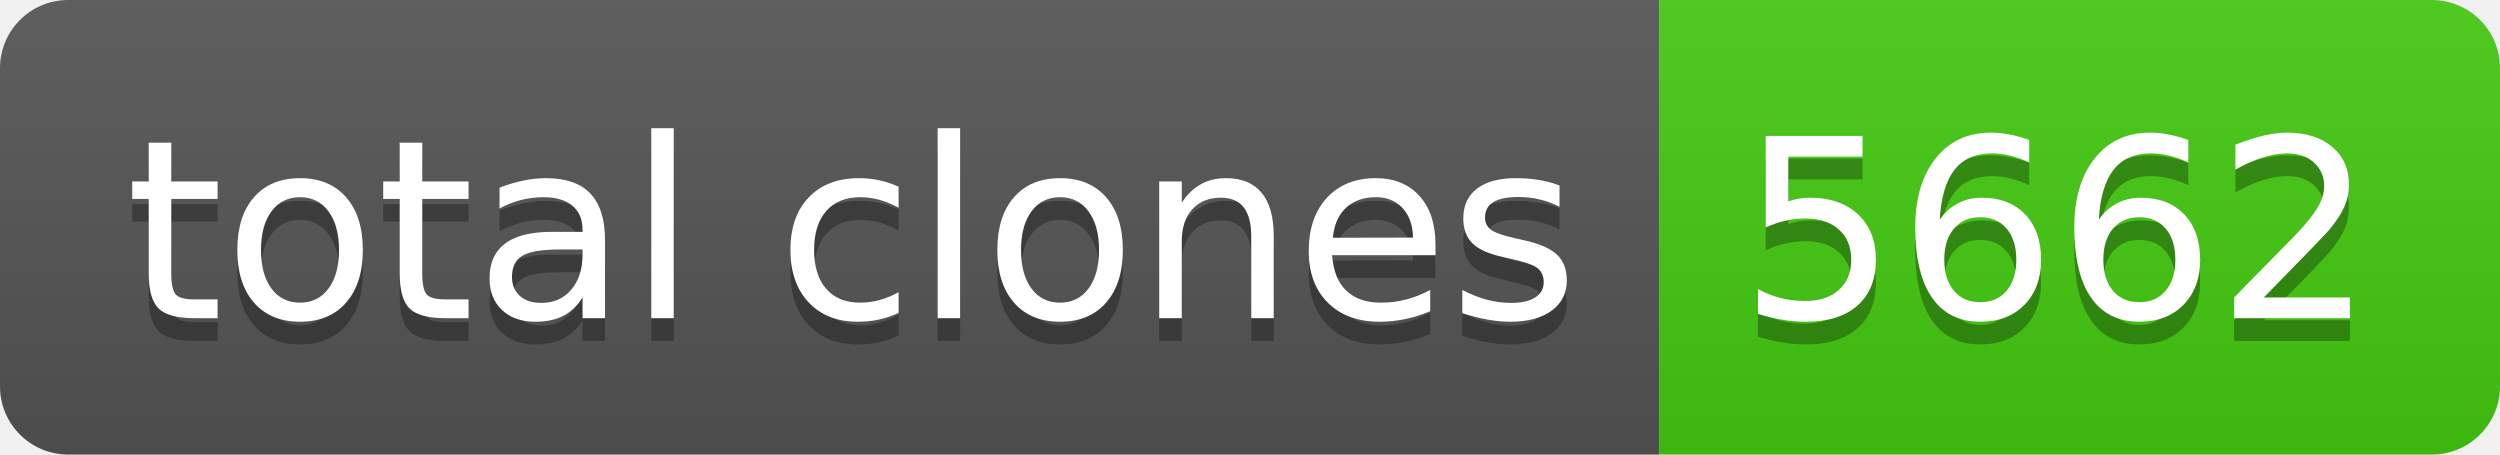
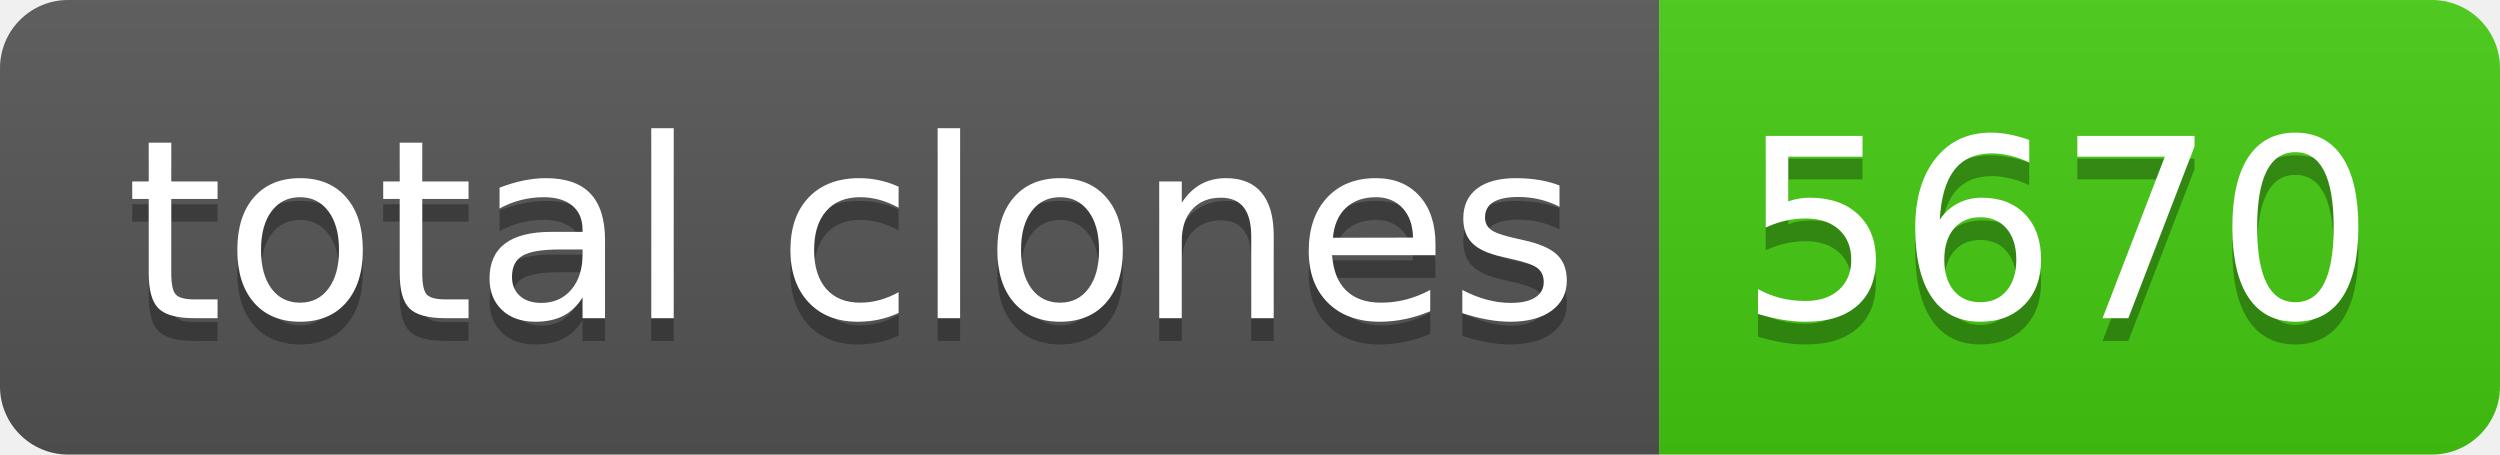
- <svg xmlns="http://www.w3.org/2000/svg" width="110" height="20" role="img" aria-label="total clones: 5662">
+ <svg xmlns="http://www.w3.org/2000/svg" width="110" height="20" role="img" aria-label="total clones: 5670">
  <linearGradient id="s" x2="0" y2="100%">
    <stop offset="0" stop-color="#bbb" stop-opacity=".1" />
    <stop offset="1" stop-opacity=".1" />
  </linearGradient>
  <clipPath id="r">
    <rect width="110" height="20" rx="3" fill="#fff" />
  </clipPath>
  <g clip-path="url(#r)">
    <rect width="73" height="20" fill="#555" />
    <rect x="73" width="37" height="20" fill="#4c1" />
    <rect width="110" height="20" fill="url(#s)" />
  </g>
  <g fill="#fff" text-anchor="middle" font-family="Verdana,Geneva,DejaVu Sans,sans-serif" text-rendering="geometricPrecision" font-size="110">
    <text aria-hidden="true" x="375" y="150" fill="#010101" fill-opacity=".3" transform="scale(.1)" textLength="630">total clones</text>
    <text x="375" y="140" transform="scale(.1)" fill="#fff" textLength="630">total clones</text>
-     <text aria-hidden="true" x="905" y="150" fill="#010101" fill-opacity=".3" transform="scale(.1)" textLength="270">5662</text>
-     <text x="905" y="140" transform="scale(.1)" fill="#fff" textLength="270">5662</text>
+     <text aria-hidden="true" x="905" y="150" fill="#010101" fill-opacity=".3" transform="scale(.1)" textLength="270">5670</text>
+     <text x="905" y="140" transform="scale(.1)" fill="#fff" textLength="270">5670</text>
  </g>
</svg>
